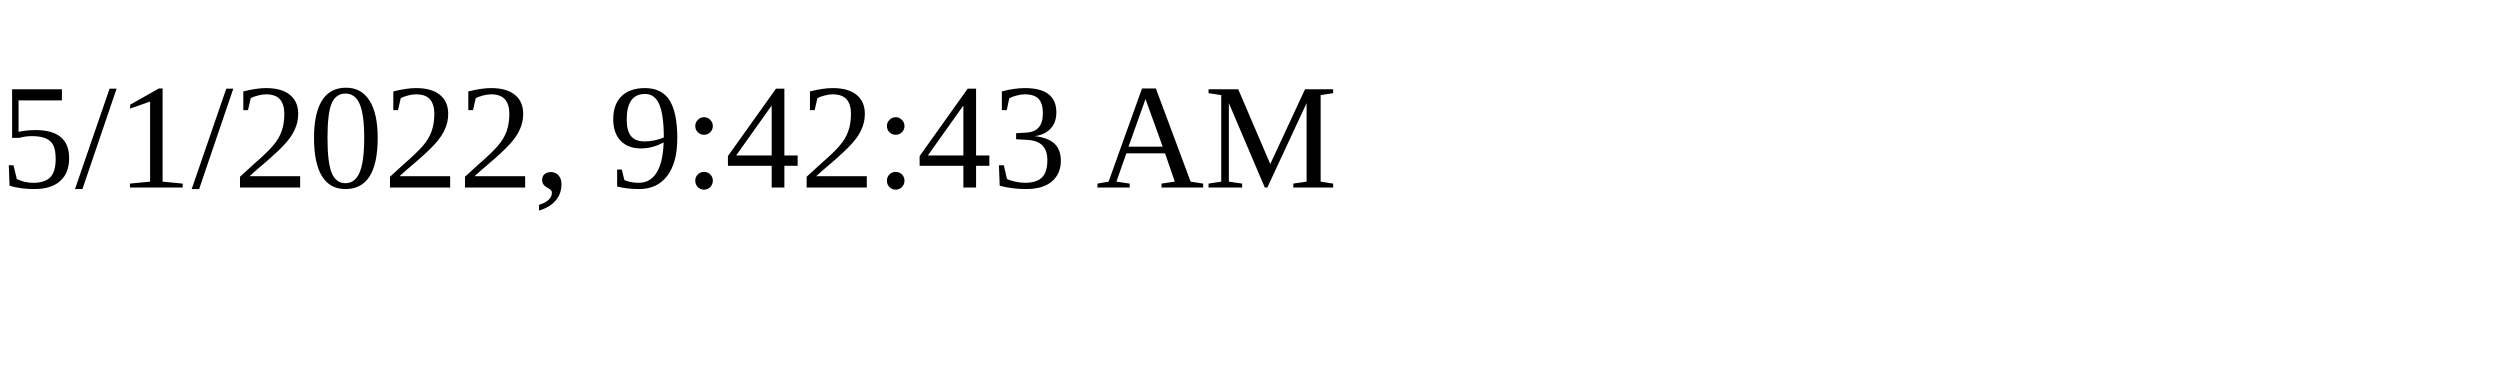
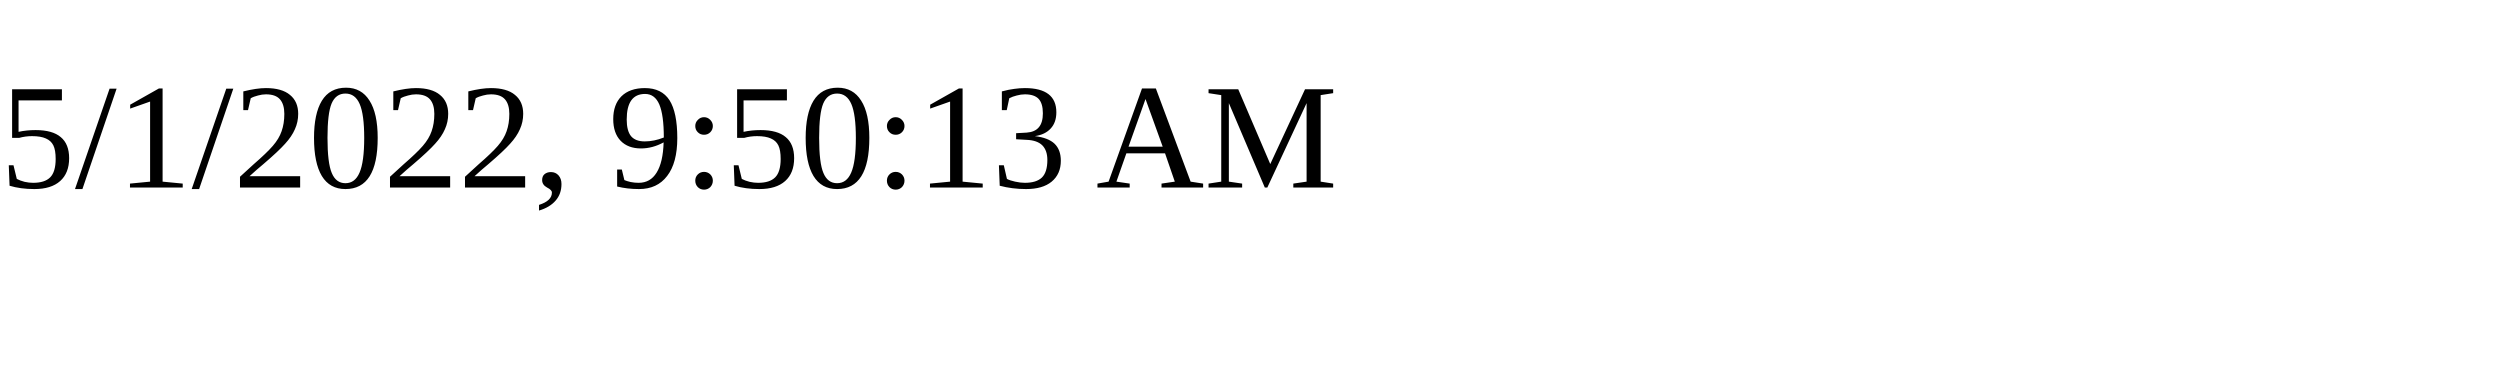
<svg xmlns="http://www.w3.org/2000/svg" height="30" width="200">
-   <text x="0" y="15">5/1/2022, 9:42:43 AM</text>
+   <text x="0" y="15">5/1/2022, 9:50:13 AM</text>
</svg>
